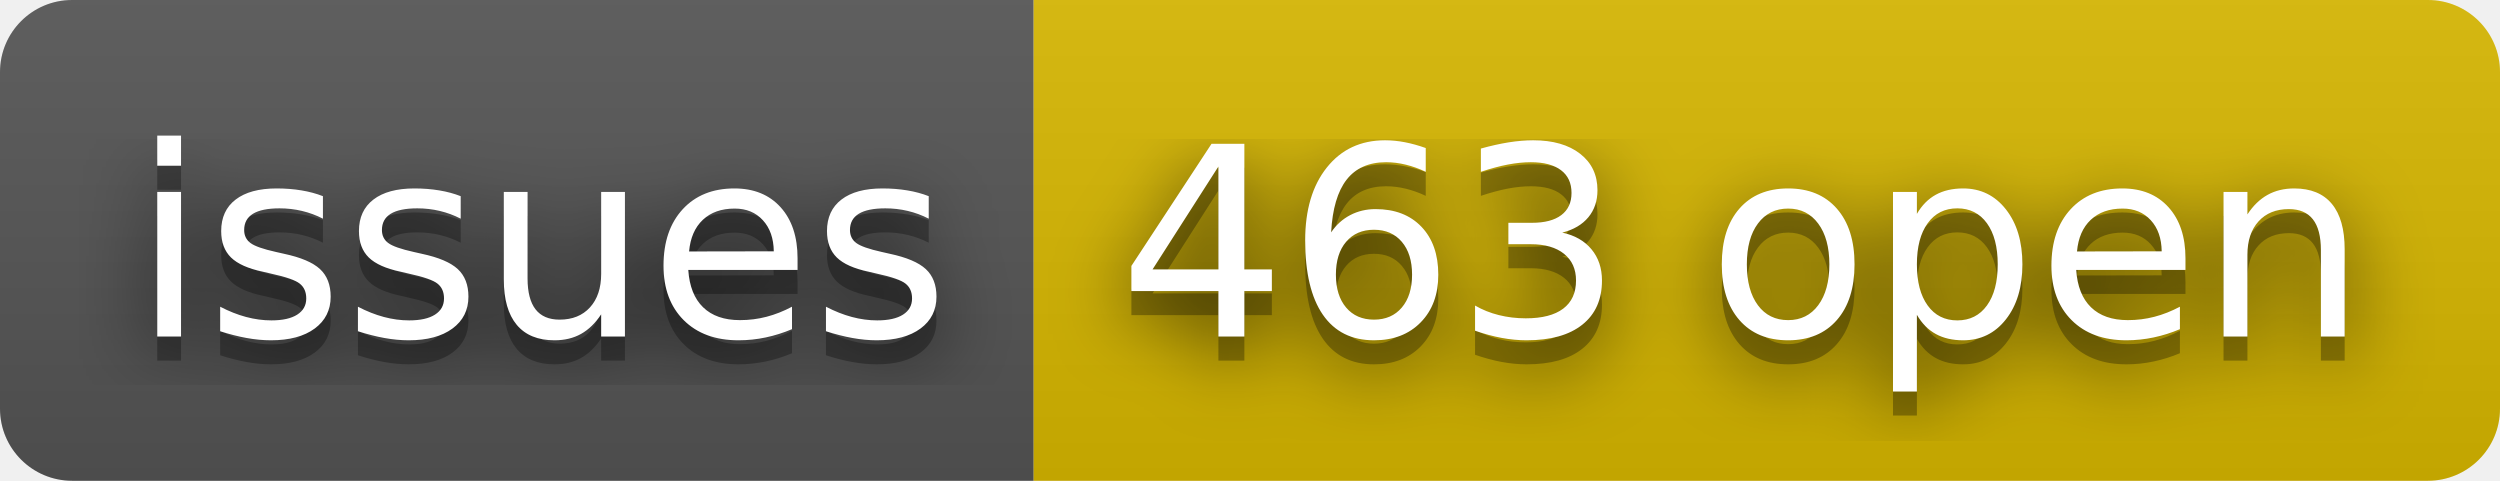
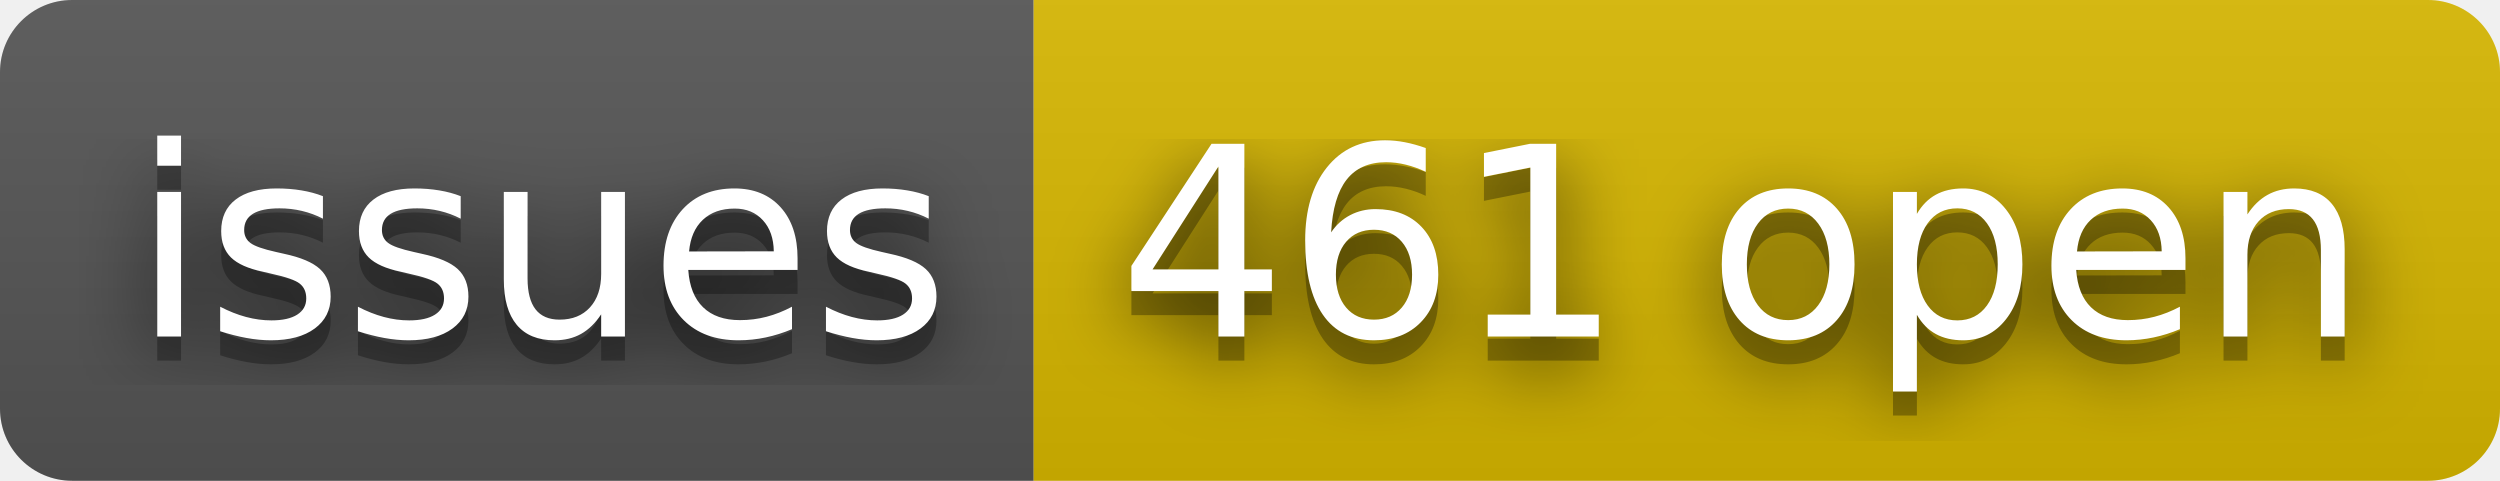
- <svg xmlns="http://www.w3.org/2000/svg" width="104" height="20" role="img" aria-label="issues: 463 open">
+ <svg xmlns="http://www.w3.org/2000/svg" width="104" height="20" role="img" aria-label="issues: 461 open">
  <filter id="blur">
    <feGaussianBlur stdDeviation="16" />
  </filter>
  <linearGradient id="s" x2="0" y2="100%">
    <stop offset="0" stop-color="#bbb" stop-opacity=".1" />
    <stop offset="1" stop-opacity=".1" />
  </linearGradient>
  <clipPath id="r">
    <rect width="104" height="20" rx="3" />
  </clipPath>
  <g clip-path="url(#r)">
    <rect width="43" height="20" fill="#555" />
    <rect x="43" width="61" height="20" fill="#d8b800" />
    <rect width="104" height="20" fill="url(#s)" />
  </g>
  <g fill="#fff" text-anchor="middle" font-family="Verdana,Geneva,DejaVu Sans,sans-serif" text-rendering="geometricPrecision" font-size="110">
    <g transform="scale(.1)">
      <g aria-hidden="true" fill="#010101">
        <text x="225" y="150" fill-opacity=".8" filter="url(#blur)" textLength="330">issues</text>
        <text x="225" y="150" fill-opacity=".3" textLength="330">issues</text>
      </g>
      <text x="225" y="140" textLength="330">issues</text>
    </g>
    <g transform="scale(.1)">
      <g aria-hidden="true" fill="#010101">
-         <text x="725" y="150" fill-opacity=".8" filter="url(#blur)" textLength="510">463 open</text>
-         <text x="725" y="150" fill-opacity=".3" textLength="510">463 open</text>
+         <text x="725" y="150" fill-opacity=".8" filter="url(#blur)" textLength="510">461 open</text>
+         <text x="725" y="150" fill-opacity=".3" textLength="510">461 open</text>
      </g>
-       <text x="725" y="140" textLength="510">463 open</text>
+       <text x="725" y="140" textLength="510">461 open</text>
    </g>
  </g>
</svg>
